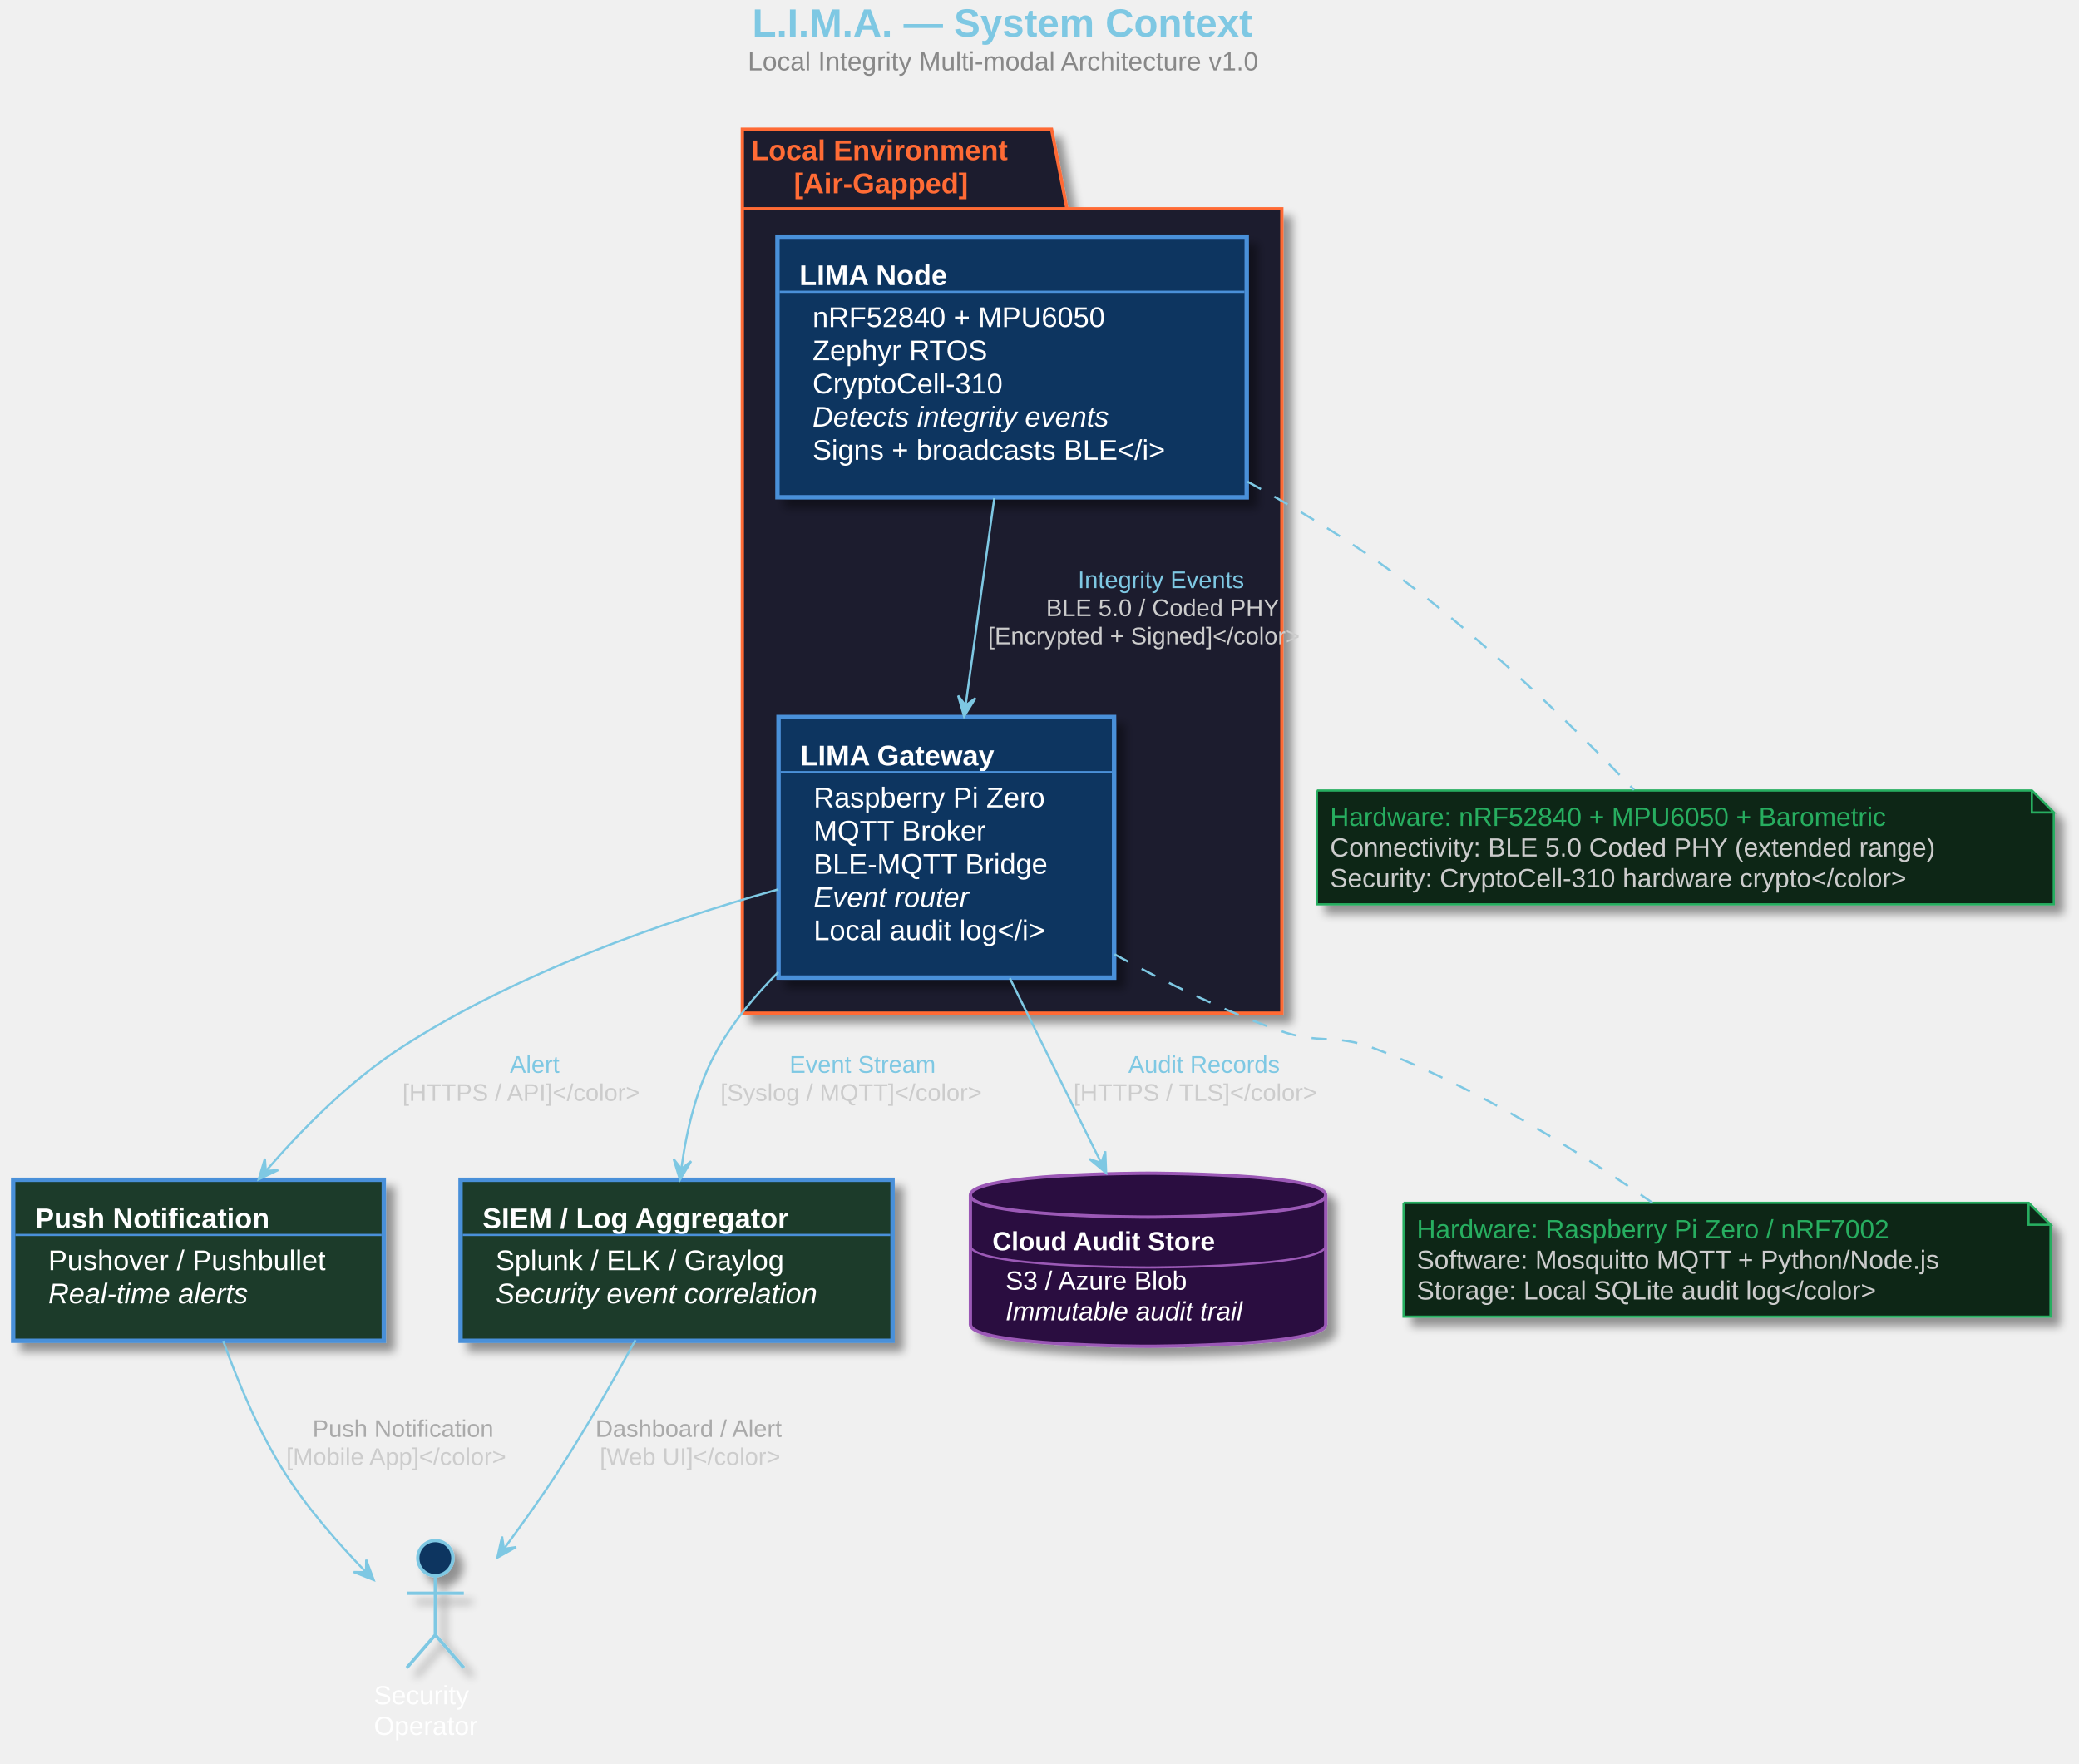
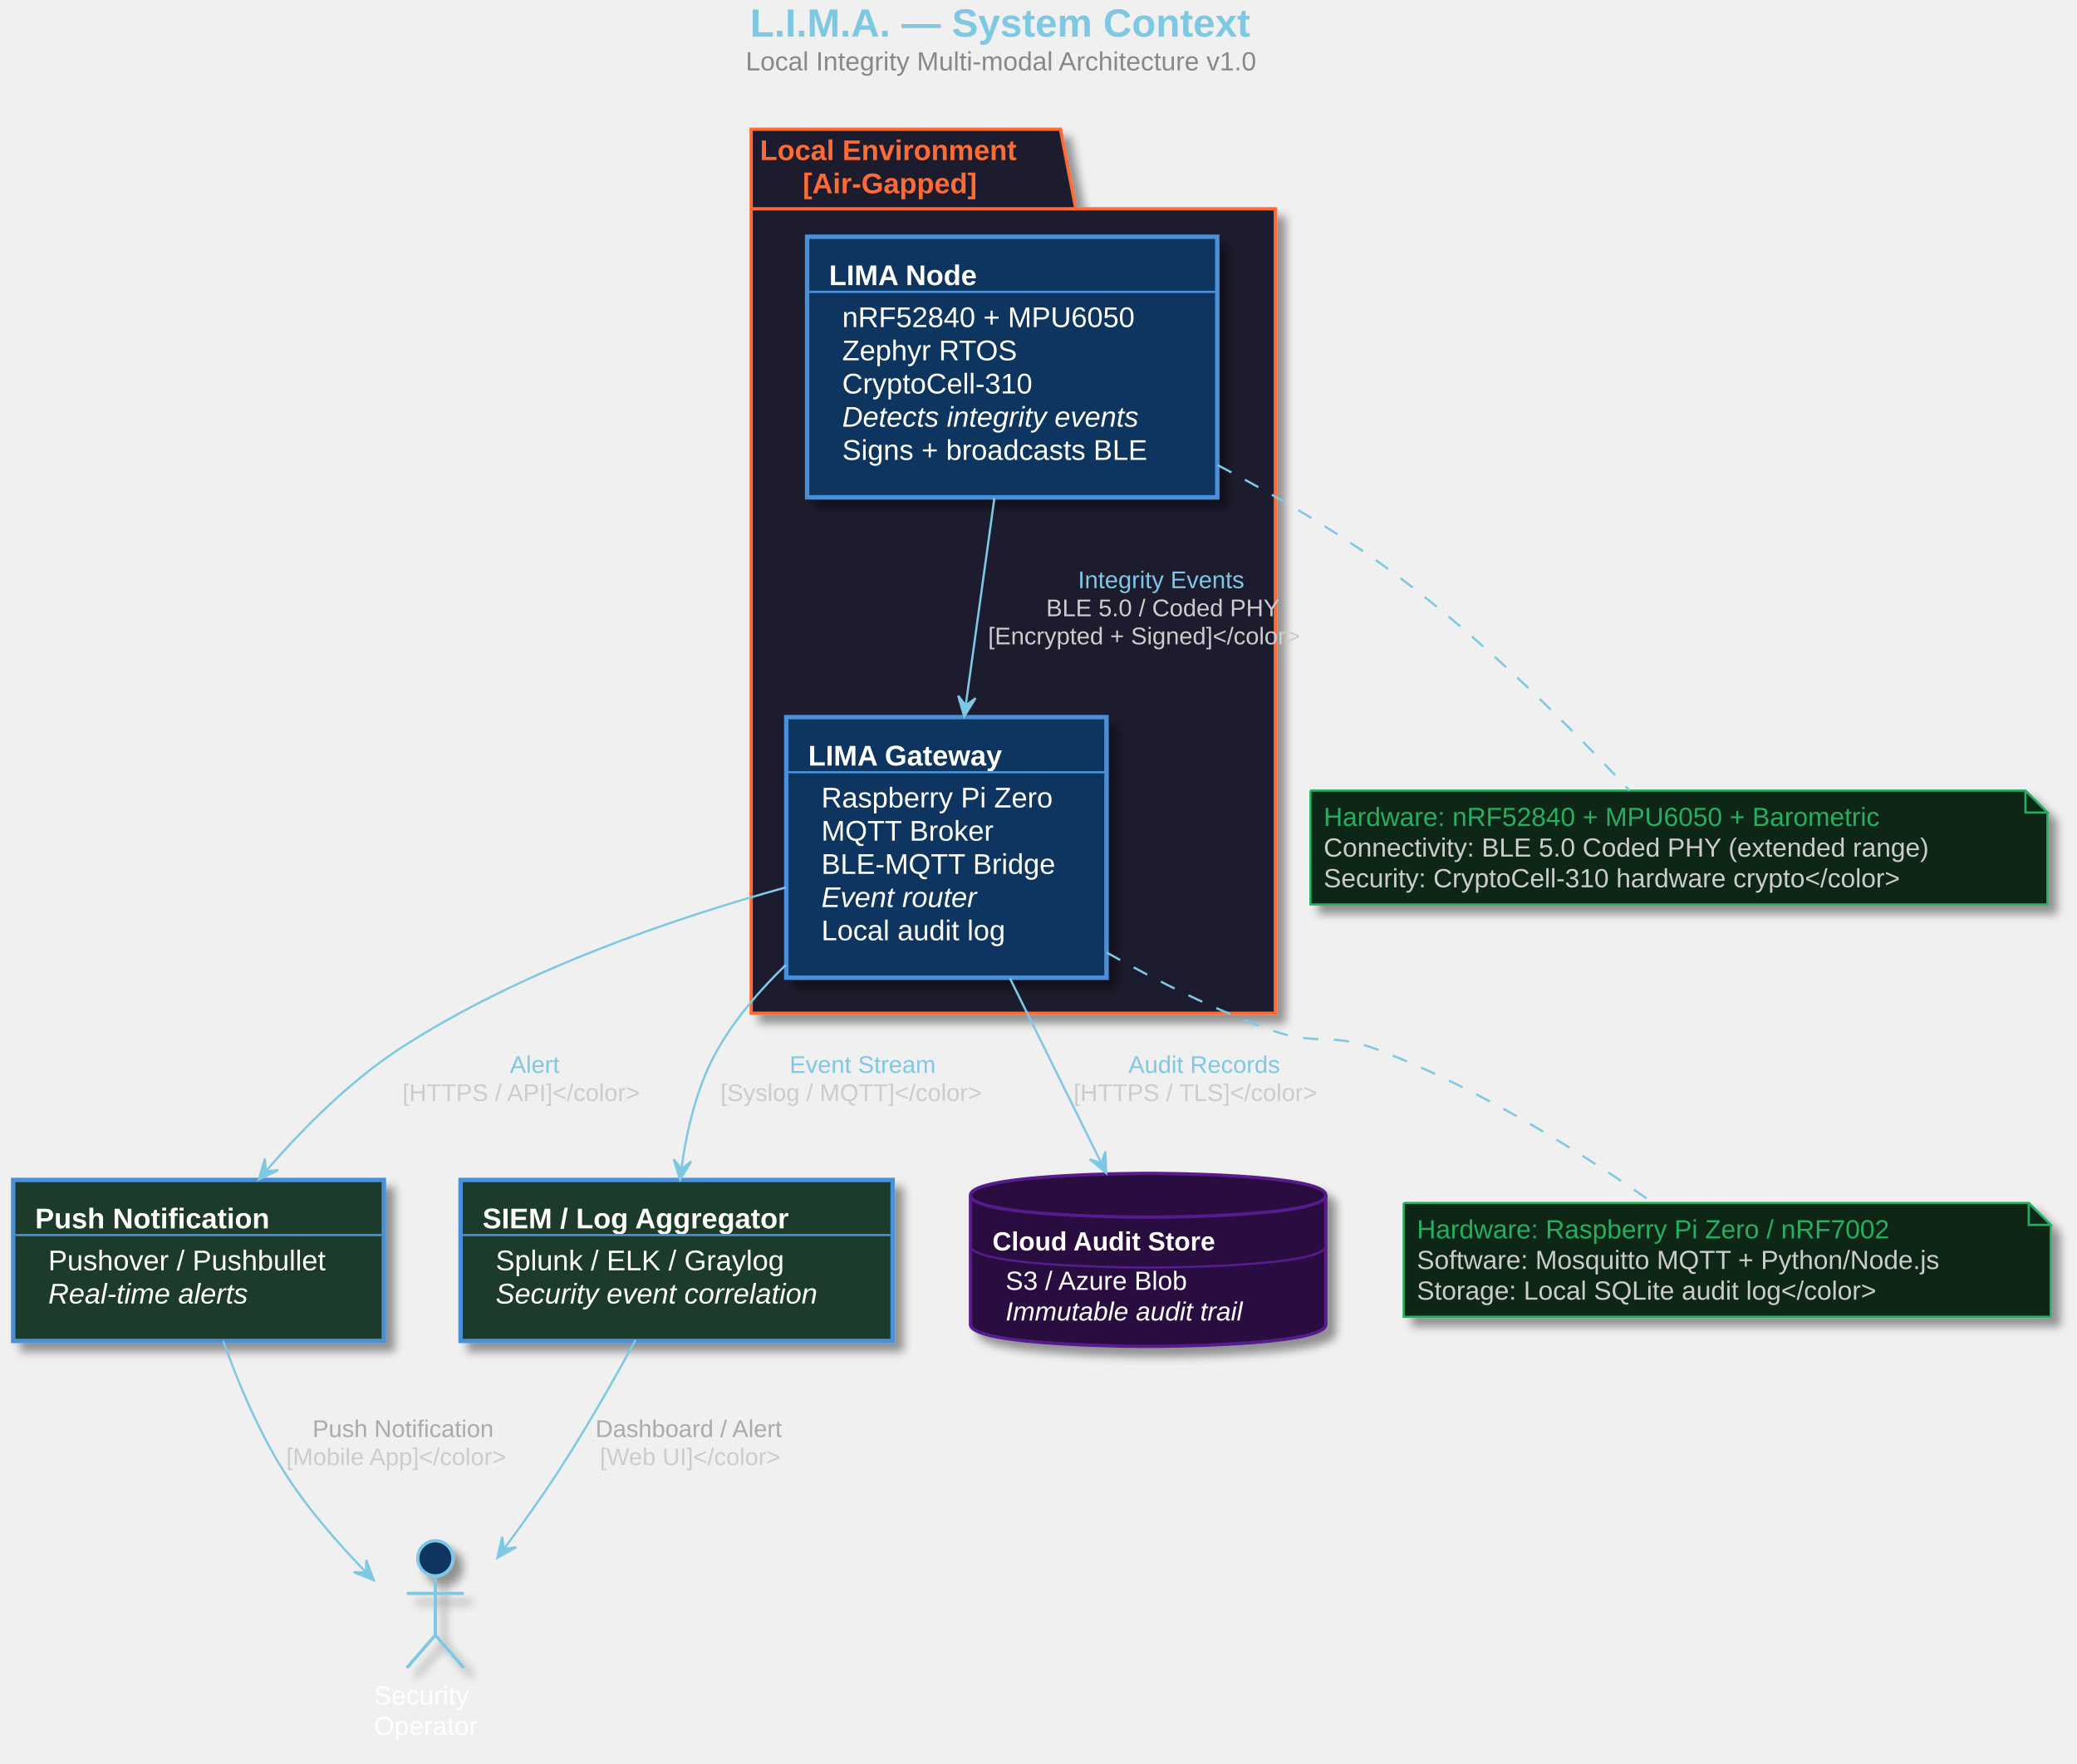
- <svg xmlns="http://www.w3.org/2000/svg" contentScriptType="application/ecmascript" contentStyleType="text/css" height="804px" preserveAspectRatio="none" style="width:948px;height:804px;background:#1A1A2E;" version="1.1" viewBox="0 0 948 804" width="948px" zoomAndPan="magnify">
+ <svg xmlns="http://www.w3.org/2000/svg" contentScriptType="application/ecmascript" contentStyleType="text/css" height="804px" preserveAspectRatio="none" style="width:947px;height:804px;background:#1A1A2E;" version="1.1" viewBox="0 0 947 804" width="947px" zoomAndPan="magnify">
  <defs>
-     <filter height="300%" id="fa7323hepfcxl" width="300%" x="-1" y="-1">
+     <filter height="300%" id="f7z2xiceu3mmq" width="300%" x="-1" y="-1">
      <feGaussianBlur result="blurOut" stdDeviation="2.0" />
      <feColorMatrix in="blurOut" result="blurOut2" type="matrix" values="0 0 0 0 0 0 0 0 0 0 0 0 0 0 0 0 0 0 .4 0" />
      <feOffset dx="4.0" dy="4.0" in="blurOut2" result="blurOut3" />
      <feBlend in="SourceGraphic" in2="blurOut3" mode="normal" />
    </filter>
  </defs>
  <g>
-     <text fill="#7EC8E3" font-family="Arial" font-size="18" font-weight="bold" lengthAdjust="spacingAndGlyphs" textLength="269" x="343" y="16.708">L.I.M.A. — System Context</text>
-     <text fill="#888888" font-family="Arial" font-size="12" lengthAdjust="spacingAndGlyphs" textLength="273" x="341" y="32.092">Local Integrity Multi-modal Architecture v1.0</text>
-     <polygon fill="#1A1A2E" filter="url(#fa7323hepfcxl)" points="338.5,58.922,479.5,58.922,486.5,95.188,584.5,95.188,584.5,461.922,338.5,461.922,338.5,58.922" style="stroke: #FF6B35; stroke-width: 1.5;" />
-     <line style="stroke: #FF6B35; stroke-width: 1.5;" x1="338.5" x2="486.5" y1="95.188" y2="95.188" />
-     <text fill="#FF6B35" font-family="Arial" font-size="13" font-weight="bold" lengthAdjust="spacingAndGlyphs" textLength="135" x="342.5" y="72.989">Local Environment</text>
-     <text fill="#FF6B35" font-family="Arial" font-size="13" font-weight="bold" lengthAdjust="spacingAndGlyphs" textLength="96" x="362" y="88.122">[Air-Gapped]</text>
-     <rect fill="#0F3460" filter="url(#fa7323hepfcxl)" height="118.797" style="stroke: #4A90D9; stroke-width: 2.0;" width="214" x="354.5" y="107.922" />
-     <text fill="#FFFFFF" font-family="Arial" font-size="13" font-weight="bold" lengthAdjust="spacingAndGlyphs" textLength="79" x="364.5" y="129.989">LIMA Node</text>
-     <line style="stroke: #4A90D9; stroke-width: 1.0;" x1="355.5" x2="567.5" y1="133.055" y2="133.055" />
-     <text fill="#FFFFFF" font-family="Arial" font-size="13" lengthAdjust="spacingAndGlyphs" textLength="143" x="370.5" y="149.122">nRF52840 + MPU6050</text>
-     <text fill="#FFFFFF" font-family="Arial" font-size="13" lengthAdjust="spacingAndGlyphs" textLength="84" x="370.5" y="164.254">Zephyr RTOS</text>
-     <text fill="#FFFFFF" font-family="Arial" font-size="13" lengthAdjust="spacingAndGlyphs" textLength="94" x="370.5" y="179.387">CryptoCell-310</text>
-     <text fill="#FFFFFF" font-family="Arial" font-size="13" font-style="italic" lengthAdjust="spacingAndGlyphs" textLength="155" x="370.5" y="194.52">Detects integrity events</text>
-     <text fill="#FFFFFF" font-family="Arial" font-size="13" lengthAdjust="spacingAndGlyphs" textLength="182" x="370.5" y="209.653">Signs + broadcasts BLE&lt;/i&gt;</text>
-     <rect fill="#0F3460" filter="url(#fa7323hepfcxl)" height="118.797" style="stroke: #4A90D9; stroke-width: 2.0;" width="153" x="355" y="326.922" />
-     <text fill="#FFFFFF" font-family="Arial" font-size="13" font-weight="bold" lengthAdjust="spacingAndGlyphs" textLength="104" x="365" y="348.989">LIMA Gateway</text>
-     <line style="stroke: #4A90D9; stroke-width: 1.0;" x1="356" x2="507" y1="352.055" y2="352.055" />
-     <text fill="#FFFFFF" font-family="Arial" font-size="13" lengthAdjust="spacingAndGlyphs" textLength="114" x="371" y="368.122">Raspberry Pi Zero</text>
-     <text fill="#FFFFFF" font-family="Arial" font-size="13" lengthAdjust="spacingAndGlyphs" textLength="81" x="371" y="383.254">MQTT Broker</text>
-     <text fill="#FFFFFF" font-family="Arial" font-size="13" lengthAdjust="spacingAndGlyphs" textLength="109" x="371" y="398.387">BLE-MQTT Bridge</text>
-     <text fill="#FFFFFF" font-family="Arial" font-size="13" font-style="italic" lengthAdjust="spacingAndGlyphs" textLength="80" x="371" y="413.52">Event router</text>
-     <text fill="#FFFFFF" font-family="Arial" font-size="13" lengthAdjust="spacingAndGlyphs" textLength="121" x="371" y="428.653">Local audit log&lt;/i&gt;</text>
-     <ellipse cx="198.5" cy="710.422" fill="#0F3460" filter="url(#fa7323hepfcxl)" rx="8" ry="8" style="stroke: #7EC8E3; stroke-width: 1.5;" />
-     <path d="M198.5,718.422 L198.5,745.422 M185.5,726.422 L211.5,726.422 M198.5,745.422 L185.5,760.422 M198.5,745.422 L211.5,760.422 " fill="none" filter="url(#fa7323hepfcxl)" style="stroke: #7EC8E3; stroke-width: 1.5;" />
+     <text fill="#7EC8E3" font-family="Arial" font-size="18" font-weight="bold" lengthAdjust="spacingAndGlyphs" textLength="269" x="342" y="16.708">L.I.M.A. — System Context</text>
+     <text fill="#888888" font-family="Arial" font-size="12" lengthAdjust="spacingAndGlyphs" textLength="273" x="340" y="32.092">Local Integrity Multi-modal Architecture v1.0</text>
+     <polygon fill="#1A1A2E" filter="url(#f7z2xiceu3mmq)" points="342.5,58.922,483.5,58.922,490.5,95.188,581.5,95.188,581.5,461.922,342.5,461.922,342.5,58.922" style="stroke: #FF6B35; stroke-width: 1.5;" />
+     <line style="stroke: #FF6B35; stroke-width: 1.5;" x1="342.5" x2="490.5" y1="95.188" y2="95.188" />
+     <text fill="#FF6B35" font-family="Arial" font-size="13" font-weight="bold" lengthAdjust="spacingAndGlyphs" textLength="135" x="346.5" y="72.989">Local Environment</text>
+     <text fill="#FF6B35" font-family="Arial" font-size="13" font-weight="bold" lengthAdjust="spacingAndGlyphs" textLength="96" x="366" y="88.122">[Air-Gapped]</text>
+     <rect fill="#0F3460" filter="url(#f7z2xiceu3mmq)" height="118.797" style="stroke: #4A90D9; stroke-width: 2.0;" width="187" x="368" y="107.922" />
+     <text fill="#FFFFFF" font-family="Arial" font-size="13" font-weight="bold" lengthAdjust="spacingAndGlyphs" textLength="79" x="378" y="129.989">LIMA Node</text>
+     <line style="stroke: #4A90D9; stroke-width: 1.0;" x1="369" x2="554" y1="133.055" y2="133.055" />
+     <text fill="#FFFFFF" font-family="Arial" font-size="13" lengthAdjust="spacingAndGlyphs" textLength="143" x="384" y="149.122">nRF52840 + MPU6050</text>
+     <text fill="#FFFFFF" font-family="Arial" font-size="13" lengthAdjust="spacingAndGlyphs" textLength="84" x="384" y="164.254">Zephyr RTOS</text>
+     <text fill="#FFFFFF" font-family="Arial" font-size="13" lengthAdjust="spacingAndGlyphs" textLength="94" x="384" y="179.387">CryptoCell-310</text>
+     <text fill="#FFFFFF" font-family="Arial" font-size="13" font-style="italic" lengthAdjust="spacingAndGlyphs" textLength="155" x="384" y="194.52">Detects integrity events</text>
+     <text fill="#FFFFFF" font-family="Arial" font-size="13" lengthAdjust="spacingAndGlyphs" textLength="153" x="384" y="209.653">Signs + broadcasts BLE</text>
+     <rect fill="#0F3460" filter="url(#f7z2xiceu3mmq)" height="118.797" style="stroke: #4A90D9; stroke-width: 2.0;" width="146" x="358.5" y="326.922" />
+     <text fill="#FFFFFF" font-family="Arial" font-size="13" font-weight="bold" lengthAdjust="spacingAndGlyphs" textLength="104" x="368.5" y="348.989">LIMA Gateway</text>
+     <line style="stroke: #4A90D9; stroke-width: 1.0;" x1="359.5" x2="503.5" y1="352.055" y2="352.055" />
+     <text fill="#FFFFFF" font-family="Arial" font-size="13" lengthAdjust="spacingAndGlyphs" textLength="114" x="374.5" y="368.122">Raspberry Pi Zero</text>
+     <text fill="#FFFFFF" font-family="Arial" font-size="13" lengthAdjust="spacingAndGlyphs" textLength="81" x="374.5" y="383.254">MQTT Broker</text>
+     <text fill="#FFFFFF" font-family="Arial" font-size="13" lengthAdjust="spacingAndGlyphs" textLength="109" x="374.5" y="398.387">BLE-MQTT Bridge</text>
+     <text fill="#FFFFFF" font-family="Arial" font-size="13" font-style="italic" lengthAdjust="spacingAndGlyphs" textLength="80" x="374.5" y="413.52">Event router</text>
+     <text fill="#FFFFFF" font-family="Arial" font-size="13" lengthAdjust="spacingAndGlyphs" textLength="92" x="374.5" y="428.653">Local audit log</text>
+     <ellipse cx="198.5" cy="710.422" fill="#0F3460" filter="url(#f7z2xiceu3mmq)" rx="8" ry="8" style="stroke: #7EC8E3; stroke-width: 1.5;" />
+     <path d="M198.5,718.422 L198.5,745.422 M185.5,726.422 L211.5,726.422 M198.5,745.422 L185.5,760.422 M198.5,745.422 L211.5,760.422 " fill="none" filter="url(#f7z2xiceu3mmq)" style="stroke: #7EC8E3; stroke-width: 1.5;" />
    <text fill="#FFFFFF" font-family="Arial" font-size="12" lengthAdjust="spacingAndGlyphs" textLength="50" x="170.5" y="777.061">Security</text>
    <text fill="#FFFFFF" font-family="Arial" font-size="12" lengthAdjust="spacingAndGlyphs" textLength="56" x="170.5" y="791.029">Operator</text>
-     <rect fill="#1A3A2A" filter="url(#fa7323hepfcxl)" height="73.398" style="stroke: #4A90D9; stroke-width: 2.0;" width="169" x="6" y="537.922" />
+     <rect fill="#1A3A2A" filter="url(#f7z2xiceu3mmq)" height="73.398" style="stroke: #4A90D9; stroke-width: 2.0;" width="169" x="6" y="537.922" />
    <text fill="#FFFFFF" font-family="Arial" font-size="13" font-weight="bold" lengthAdjust="spacingAndGlyphs" textLength="126" x="16" y="559.989">Push Notification</text>
    <line style="stroke: #4A90D9; stroke-width: 1.0;" x1="7" x2="174" y1="563.055" y2="563.055" />
    <text fill="#FFFFFF" font-family="Arial" font-size="13" lengthAdjust="spacingAndGlyphs" textLength="137" x="22" y="579.122">Pushover / Pushbullet</text>
    <text fill="#FFFFFF" font-family="Arial" font-size="13" font-style="italic" lengthAdjust="spacingAndGlyphs" textLength="102" x="22" y="594.254">Real-time alerts</text>
-     <rect fill="#1A3A2A" filter="url(#fa7323hepfcxl)" height="73.398" style="stroke: #4A90D9; stroke-width: 2.0;" width="197" x="210" y="537.922" />
+     <rect fill="#1A3A2A" filter="url(#f7z2xiceu3mmq)" height="73.398" style="stroke: #4A90D9; stroke-width: 2.0;" width="197" x="210" y="537.922" />
    <text fill="#FFFFFF" font-family="Arial" font-size="13" font-weight="bold" lengthAdjust="spacingAndGlyphs" textLength="167" x="220" y="559.989">SIEM / Log Aggregator</text>
    <line style="stroke: #4A90D9; stroke-width: 1.0;" x1="211" x2="406" y1="563.055" y2="563.055" />
    <text fill="#FFFFFF" font-family="Arial" font-size="13" lengthAdjust="spacingAndGlyphs" textLength="139" x="226" y="579.122">Splunk / ELK / Graylog</text>
    <text fill="#FFFFFF" font-family="Arial" font-size="13" font-style="italic" lengthAdjust="spacingAndGlyphs" textLength="165" x="226" y="594.254">Security event correlation</text>
-     <path d="M442.5,544.922 C442.5,534.922 523.5,534.922 523.5,534.922 C523.5,534.922 604.5,534.922 604.5,544.922 L604.5,603.828 C604.5,613.828 523.5,613.828 523.5,613.828 C523.5,613.828 442.5,613.828 442.5,603.828 L442.5,544.922 " fill="#2C0E3F" filter="url(#fa7323hepfcxl)" style="stroke: #9B59B6; stroke-width: 1.5;" />
-     <path d="M442.5,544.922 C442.5,554.922 523.5,554.922 523.5,554.922 C523.5,554.922 604.5,554.922 604.5,544.922 " fill="none" style="stroke: #9B59B6; stroke-width: 1.5;" />
+     <path d="M442.5,544.922 C442.5,534.922 523.5,534.922 523.5,534.922 C523.5,534.922 604.5,534.922 604.5,544.922 L604.5,603.828 C604.5,613.828 523.5,613.828 523.5,613.828 C523.5,613.828 442.5,613.828 442.5,603.828 L442.5,544.922 " fill="#2C0E3F" filter="url(#f7z2xiceu3mmq)" style="stroke: #561B8D; stroke-width: 1.5;" />
+     <path d="M442.5,544.922 C442.5,554.922 523.5,554.922 523.5,554.922 C523.5,554.922 604.5,554.922 604.5,544.922 " fill="none" style="stroke: #561B8D; stroke-width: 1.5;" />
    <text fill="#FFFFFF" font-family="Arial" font-size="12" font-weight="bold" lengthAdjust="spacingAndGlyphs" textLength="124" x="452.5" y="570.061">Cloud Audit Store</text>
-     <path d="M442.5,567.891 C442.5,577.891 523.5,577.891 523.5,577.891 C523.5,577.891 604.5,577.891 604.5,567.891 " fill="none" style="stroke: #9B59B6; stroke-width: 1.0;" />
+     <path d="M442.5,567.891 C442.5,577.891 523.5,577.891 523.5,577.891 C523.5,577.891 604.5,577.891 604.5,567.891 " fill="none" style="stroke: #561B8D; stroke-width: 1.0;" />
    <text fill="#FFFFFF" font-family="Arial" font-size="12" lengthAdjust="spacingAndGlyphs" textLength="93" x="458.5" y="588.029">S3 / Azure Blob</text>
    <text fill="#FFFFFF" font-family="Arial" font-size="12" font-style="italic" lengthAdjust="spacingAndGlyphs" textLength="130" x="458.5" y="601.998">Immutable audit trail</text>
-     <path d="M600.5,360.422 L600.5,412.328 L936.5,412.328 L936.5,370.422 L926.5,360.422 L600.5,360.422 " fill="#0D2818" filter="url(#fa7323hepfcxl)" style="stroke: #27AE60; stroke-width: 1.0;" />
-     <path d="M926.5,360.422 L926.5,370.422 L936.5,370.422 L926.5,360.422 " fill="#0D2818" style="stroke: #27AE60; stroke-width: 1.0;" />
-     <text fill="#27AE60" font-family="Arial" font-size="12" lengthAdjust="spacingAndGlyphs" textLength="294" x="606.5" y="376.56">Hardware: nRF52840 + MPU6050 + Barometric</text>
-     <text fill="#CCCCCC" font-family="Arial" font-size="12" lengthAdjust="spacingAndGlyphs" textLength="315" x="606.5" y="390.529">Connectivity: BLE 5.0 Coded PHY (extended range)</text>
-     <text fill="#CCCCCC" font-family="Arial" font-size="12" lengthAdjust="spacingAndGlyphs" textLength="309" x="606.5" y="404.498">Security: CryptoCell-310 hardware crypto&lt;/color&gt;</text>
-     <path d="M640,548.422 L640,600.328 L935,600.328 L935,558.422 L925,548.422 L640,548.422 " fill="#0D2818" filter="url(#fa7323hepfcxl)" style="stroke: #27AE60; stroke-width: 1.0;" />
+     <path d="M597.5,360.422 L597.5,412.328 L933.5,412.328 L933.5,370.422 L923.5,360.422 L597.5,360.422 " fill="#0D2818" filter="url(#f7z2xiceu3mmq)" style="stroke: #27AE60; stroke-width: 1.0;" />
+     <path d="M923.5,360.422 L923.5,370.422 L933.5,370.422 L923.5,360.422 " fill="#0D2818" style="stroke: #27AE60; stroke-width: 1.0;" />
+     <text fill="#27AE60" font-family="Arial" font-size="12" lengthAdjust="spacingAndGlyphs" textLength="294" x="603.5" y="376.56">Hardware: nRF52840 + MPU6050 + Barometric</text>
+     <text fill="#CCCCCC" font-family="Arial" font-size="12" lengthAdjust="spacingAndGlyphs" textLength="315" x="603.5" y="390.529">Connectivity: BLE 5.0 Coded PHY (extended range)</text>
+     <text fill="#CCCCCC" font-family="Arial" font-size="12" lengthAdjust="spacingAndGlyphs" textLength="309" x="603.5" y="404.498">Security: CryptoCell-310 hardware crypto&lt;/color&gt;</text>
+     <path d="M640,548.422 L640,600.328 L935,600.328 L935,558.422 L925,548.422 L640,548.422 " fill="#0D2818" filter="url(#f7z2xiceu3mmq)" style="stroke: #27AE60; stroke-width: 1.0;" />
    <path d="M925,548.422 L925,558.422 L935,558.422 L925,548.422 " fill="#0D2818" style="stroke: #27AE60; stroke-width: 1.0;" />
    <text fill="#27AE60" font-family="Arial" font-size="12" lengthAdjust="spacingAndGlyphs" textLength="247" x="646" y="564.561">Hardware: Raspberry Pi Zero / nRF7002</text>
    <text fill="#CCCCCC" font-family="Arial" font-size="12" lengthAdjust="spacingAndGlyphs" textLength="274" x="646" y="578.529">Software: Mosquitto MQTT + Python/Node.js</text>
    <text fill="#CCCCCC" font-family="Arial" font-size="12" lengthAdjust="spacingAndGlyphs" textLength="247" x="646" y="592.498">Storage: Local SQLite audit log&lt;/color&gt;</text>
    <path d="M453.38,227.142 C449.35,256.332 444.46,291.662 440.33,321.522 " fill="none" id="node-&gt;gateway" style="stroke: #7EC8E3; stroke-width: 1.0;" />
    <polygon fill="#7EC8E3" points="439.62,326.652,444.819,318.287,440.307,321.699,436.895,317.188,439.62,326.652" style="stroke: #7EC8E3; stroke-width: 1.0;" />
    <text fill="#7EC8E3" font-family="Arial" font-size="11" lengthAdjust="spacingAndGlyphs" textLength="88" x="491.5" y="268.132">Integrity Events</text>
    <text fill="#CCCCCC" font-family="Arial" font-size="11" lengthAdjust="spacingAndGlyphs" textLength="117" x="477" y="280.937">BLE 5.0 / Coded PHY</text>
    <text fill="#CCCCCC" font-family="Arial" font-size="11" lengthAdjust="spacingAndGlyphs" textLength="170" x="450.5" y="293.742">[Encrypted + Signed]&lt;/color&gt;</text>
-     <path d="M354.92,405.492 C303.43,419.902 235.53,443.452 182.5,477.922 C159.53,492.852 138.04,514.532 121.61,533.472 " fill="none" id="gateway-&gt;push" style="stroke: #7EC8E3; stroke-width: 1.0;" />
+     <path d="M358.27,404.562 C306.4,418.882 236.69,442.702 182.5,477.922 C159.53,492.852 138.04,514.532 121.61,533.472 " fill="none" id="gateway-&gt;push" style="stroke: #7EC8E3; stroke-width: 1.0;" />
    <polygon fill="#7EC8E3" points="117.97,537.712,126.864,533.482,121.224,533.916,120.79,528.275,117.97,537.712" style="stroke: #7EC8E3; stroke-width: 1.0;" />
    <text fill="#7EC8E3" font-family="Arial" font-size="11" lengthAdjust="spacingAndGlyphs" textLength="26" x="232.5" y="489.132">Alert</text>
    <text fill="#CCCCCC" font-family="Arial" font-size="11" lengthAdjust="spacingAndGlyphs" textLength="124" x="183.5" y="501.937">[HTTPS / API]&lt;/color&gt;</text>
-     <path d="M354.89,443.232 C344.4,453.732 334.76,465.392 327.5,477.922 C317.97,494.352 313.15,514.762 310.73,532.492 " fill="none" id="gateway-&gt;siem" style="stroke: #7EC8E3; stroke-width: 1.0;" />
+     <path d="M358.3,439.882 C346.5,451.242 335.55,464.052 327.5,477.922 C317.97,494.352 313.15,514.762 310.73,532.492 " fill="none" id="gateway-&gt;siem" style="stroke: #7EC8E3; stroke-width: 1.0;" />
    <polygon fill="#7EC8E3" points="310.06,537.902,315.136,529.462,310.675,532.94,307.197,528.478,310.06,537.902" style="stroke: #7EC8E3; stroke-width: 1.0;" />
    <text fill="#7EC8E3" font-family="Arial" font-size="11" lengthAdjust="spacingAndGlyphs" textLength="77" x="360" y="489.132">Event Stream</text>
    <text fill="#CCCCCC" font-family="Arial" font-size="11" lengthAdjust="spacingAndGlyphs" textLength="140" x="328.5" y="501.937">[Syslog / MQTT]&lt;/color&gt;</text>
    <path d="M460.48,446.022 C473.97,473.282 489.73,505.142 502.11,530.182 " fill="none" id="gateway-&gt;cloud" style="stroke: #7EC8E3; stroke-width: 1.0;" />
    <polygon fill="#7EC8E3" points="504.39,534.772,503.993,524.931,502.177,530.288,496.82,528.472,504.39,534.772" style="stroke: #7EC8E3; stroke-width: 1.0;" />
    <text fill="#7EC8E3" font-family="Arial" font-size="11" lengthAdjust="spacingAndGlyphs" textLength="78" x="514.5" y="489.132">Audit Records</text>
    <text fill="#CCCCCC" font-family="Arial" font-size="11" lengthAdjust="spacingAndGlyphs" textLength="128" x="489.5" y="501.937">[HTTPS / TLS]&lt;/color&gt;</text>
    <path d="M101.77,611.352 C108.41,629.902 117.82,652.462 129.5,670.922 C139.91,687.382 154.07,703.602 166.85,716.752 " fill="none" id="push-&gt;operator" style="stroke: #7EC8E3; stroke-width: 1.0;" />
    <polygon fill="#7EC8E3" points="170.42,720.382,166.977,711.154,166.92,716.811,161.264,716.754,170.42,720.382" style="stroke: #7EC8E3; stroke-width: 1.0;" />
    <text fill="#AAAAAA" font-family="Arial" font-size="11" lengthAdjust="spacingAndGlyphs" textLength="95" x="142.5" y="655.132">Push Notification</text>
    <text fill="#CCCCCC" font-family="Arial" font-size="11" lengthAdjust="spacingAndGlyphs" textLength="119" x="130.5" y="667.937">[Mobile App]&lt;/color&gt;</text>
    <path d="M289.77,610.962 C279.81,629.212 267.06,651.602 254.5,670.922 C246.9,682.622 238.12,694.922 229.81,706.132 " fill="none" id="siem-&gt;operator" style="stroke: #7EC8E3; stroke-width: 1.0;" />
    <polygon fill="#7EC8E3" points="226.78,710.202,235.361,705.367,229.764,706.19,228.942,700.593,226.78,710.202" style="stroke: #7EC8E3; stroke-width: 1.0;" />
    <text fill="#AAAAAA" font-family="Arial" font-size="11" lengthAdjust="spacingAndGlyphs" textLength="100" x="271.5" y="655.132">Dashboard / Alert</text>
    <text fill="#CCCCCC" font-family="Arial" font-size="11" lengthAdjust="spacingAndGlyphs" textLength="96" x="273.5" y="667.937">[Web UI]&lt;/color&gt;</text>
-     <path d="M568.85,219.592 C589.56,230.942 610.66,243.602 629.5,256.922 C673.77,288.232 718.72,332.562 745.08,360.122 " fill="none" id="node-GMN15" style="stroke: #7EC8E3; stroke-width: 1.0; stroke-dasharray: 7.0,7.0;" />
-     <path d="M508.22,435.112 C531.68,448.022 558.03,460.892 583.5,469.922 C601.82,476.412 608.3,471.082 626.5,477.922 C673.35,495.532 722.09,526.522 753.5,548.412 " fill="none" id="gateway-GMN18" style="stroke: #7EC8E3; stroke-width: 1.0; stroke-dasharray: 7.0,7.0;" />
+     <path d="M555.29,212.082 C580.22,225.202 606.58,240.522 629.5,256.922 C673.22,288.202 717.25,332.742 742.92,360.322 " fill="none" id="node-GMN15" style="stroke: #7EC8E3; stroke-width: 1.0; stroke-dasharray: 7.0,7.0;" />
+     <path d="M504.63,434.262 C528.1,447.532 554.71,460.832 580.5,469.922 C600.07,476.822 607.03,470.732 626.5,477.922 C673.45,495.262 722.17,526.302 753.55,548.282 " fill="none" id="gateway-GMN18" style="stroke: #7EC8E3; stroke-width: 1.0; stroke-dasharray: 7.0,7.0;" />
  </g>
</svg>
